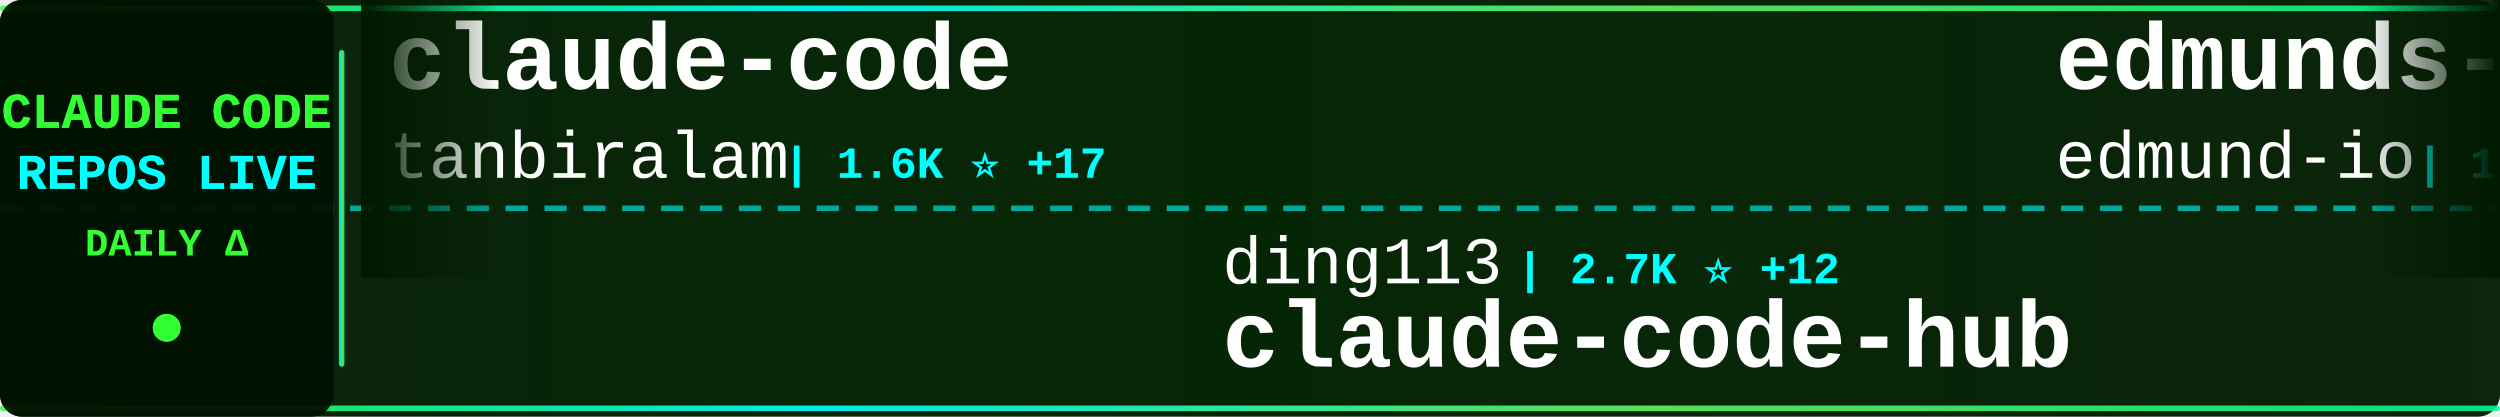
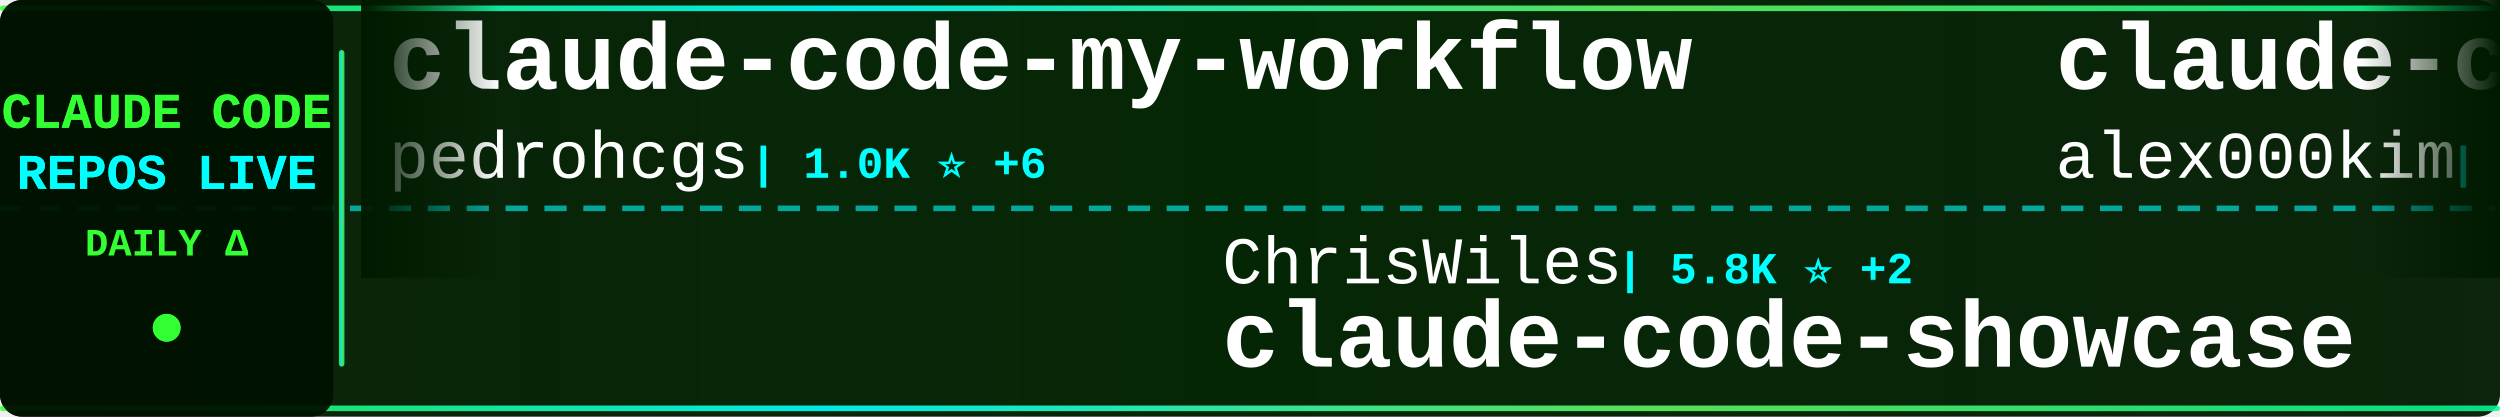
<svg xmlns="http://www.w3.org/2000/svg" width="900" height="150">
  <defs>
    <linearGradient id="tickerBg" x1="0%" y1="0%" x2="100%" y2="0%">
      <stop offset="0%" style="stop-color:#001a00;stop-opacity:0.95" />
      <stop offset="50%" style="stop-color:#002200;stop-opacity:0.98" />
      <stop offset="100%" style="stop-color:#001a00;stop-opacity:0.95" />
    </linearGradient>
    <linearGradient id="borderGrad" x1="0%" y1="0%" x2="100%" y2="0%">
      <stop offset="0%" style="stop-color:#33ff33;stop-opacity:0.85">
        <animate attributeName="stop-opacity" values="0.85;1;0.85" dur="2s" repeatCount="indefinite" />
      </stop>
      <stop offset="33%" style="stop-color:#00ffff;stop-opacity:0.9">
        <animate attributeName="stop-opacity" values="0.9;1;0.9" dur="2.2s" repeatCount="indefinite" />
      </stop>
      <stop offset="66%" style="stop-color:#66ff66;stop-opacity:0.85">
        <animate attributeName="stop-opacity" values="0.85;1;0.85" dur="1.8s" repeatCount="indefinite" />
      </stop>
      <stop offset="100%" style="stop-color:#00ff99;stop-opacity:0.85">
        <animate attributeName="stop-opacity" values="0.85;1;0.85" dur="2s" repeatCount="indefinite" />
      </stop>
    </linearGradient>
    <filter id="textGlow">
      <feGaussianBlur stdDeviation="0.1" result="coloredBlur" />
      <feMerge>
        <feMergeNode in="coloredBlur" />
        <feMergeNode in="SourceGraphic" />
      </feMerge>
    </filter>
    <filter id="metricGlow">
      <feGaussianBlur stdDeviation="0.2" result="coloredBlur" />
      <feMerge>
        <feMergeNode in="coloredBlur" />
        <feMergeNode in="SourceGraphic" />
      </feMerge>
    </filter>
    <linearGradient id="leftFade" x1="0%" y1="0%" x2="100%" y2="0%">
      <stop offset="0%" style="stop-color:#001a00;stop-opacity:1" />
      <stop offset="100%" style="stop-color:#001a00;stop-opacity:0" />
    </linearGradient>
    <linearGradient id="rightFade" x1="0%" y1="0%" x2="100%" y2="0%">
      <stop offset="0%" style="stop-color:#001a00;stop-opacity:0" />
      <stop offset="100%" style="stop-color:#001a00;stop-opacity:1" />
    </linearGradient>
  </defs>
  <rect width="900" height="150" fill="url(#tickerBg)" rx="8" />
  <rect x="0" y="2" width="900" height="2" fill="url(#borderGrad)" rx="1" />
  <rect x="0" y="146" width="900" height="2" fill="url(#borderGrad)" rx="1" />
  <line x1="0" y1="75" x2="900" y2="75" stroke="#00ffff" stroke-width="2" stroke-dasharray="8 6" opacity="0.6" />
  <rect x="0" y="0" width="120" height="150" fill="#001100" opacity="0.95" rx="8" />
  <text x="60" y="46" font-family="'Courier New', monospace" font-size="18" font-weight="bold" fill="#33ff33" text-anchor="middle" filter="url(#textGlow)">
    CLAUDE CODE
  </text>
  <text x="60" y="68" font-family="'Courier New', monospace" font-size="18" font-weight="bold" fill="#00ffff" text-anchor="middle" filter="url(#textGlow)">
    REPOS LIVE
  </text>
  <text x="60" y="92" font-family="'Courier New', monospace" font-size="14" font-weight="bold" fill="#33ff33" text-anchor="middle">
    DAILY Δ
  </text>
  <circle cx="60" cy="118" r="5" fill="#33ff33" filter="url(#metricGlow)">
    <animate attributeName="r" values="4;6;4" dur="1.5s" repeatCount="indefinite" />
    <animate attributeName="opacity" values="0.6;1;0.6" dur="1.5s" repeatCount="indefinite" />
  </circle>
  <rect x="122" y="18" width="2" height="114" fill="url(#borderGrad)" rx="1" />
  <clipPath id="tickerClip">
    <rect x="130" y="0" width="770" height="150" />
  </clipPath>
  <g clip-path="url(#tickerClip)">
    <g id="tickerItems">
      <animateTransform attributeName="transform" attributeType="XML" type="translate" from="0 0" to="-3000 0" dur="54s" repeatCount="indefinite" />
      <g transform="translate(0, 0)">
-         <text x="140" y="32" font-family="'Courier New', monospace" font-size="34" font-weight="bold" fill="#ffffff">claude-code</text>
-         <text x="140" y="64" font-family="'Courier New', monospace" font-size="24" font-weight="normal" fill="#ffffff" opacity="1.0">tanbiralam</text>
-         <text x="282" y="64" font-family="'Courier New', monospace" font-size="16" font-weight="bold" fill="#00ffff"> | 1.6K ⭐ +17</text>
+         <text x="140" y="32" font-family="'Courier New', monospace" font-size="34" font-weight="bold" fill="#ffffff">claude-code-my-workflow</text>
+         <text x="140" y="64" font-family="'Courier New', monospace" font-size="24" font-weight="normal" fill="#ffffff" opacity="1.0">pedrohcgs</text>
+         <text x="270" y="64" font-family="'Courier New', monospace" font-size="16" font-weight="bold" fill="#00ffff"> | 1.0K ⭐ +6</text>
      </g>
      <g transform="translate(300, 0)">
-         <text x="140" y="102" font-family="'Courier New', monospace" font-size="24" font-weight="normal" fill="#ffffff" opacity="1.0">ding113</text>
-         <text x="246" y="102" font-family="'Courier New', monospace" font-size="16" font-weight="bold" fill="#00ffff"> | 2.7K ⭐ +12</text>
-         <text x="140" y="132" font-family="'Courier New', monospace" font-size="34" font-weight="bold" fill="#ffffff">claude-code-hub</text>
+         <text x="140" y="102" font-family="'Courier New', monospace" font-size="24" font-weight="normal" fill="#ffffff" opacity="1.0">ChrisWiles</text>
+         <text x="282" y="102" font-family="'Courier New', monospace" font-size="16" font-weight="bold" fill="#00ffff"> | 5.8K ⭐ +2</text>
+         <text x="140" y="132" font-family="'Courier New', monospace" font-size="34" font-weight="bold" fill="#ffffff">claude-code-showcase</text>
      </g>
      <g transform="translate(600, 0)">
-         <text x="140" y="32" font-family="'Courier New', monospace" font-size="34" font-weight="bold" fill="#ffffff">edmunds-claude-code</text>
-         <text x="140" y="64" font-family="'Courier New', monospace" font-size="24" font-weight="normal" fill="#ffffff" opacity="1.0">edmund-io</text>
-         <text x="270" y="64" font-family="'Courier New', monospace" font-size="16" font-weight="bold" fill="#00ffff"> | 1.4K ⭐</text>
+         <text x="140" y="32" font-family="'Courier New', monospace" font-size="34" font-weight="bold" fill="#ffffff">claude-code</text>
+         <text x="140" y="64" font-family="'Courier New', monospace" font-size="24" font-weight="normal" fill="#ffffff" opacity="1.0">alex000kim</text>
+         <text x="282" y="64" font-family="'Courier New', monospace" font-size="16" font-weight="bold" fill="#00ffff"> | 222 ⭐ +2</text>
      </g>
      <g transform="translate(900, 0)">
-         <text x="140" y="102" font-family="'Courier New', monospace" font-size="24" font-weight="normal" fill="#ffffff" opacity="1.0">FlorianBruniaux</text>
-         <text x="342" y="102" font-family="'Courier New', monospace" font-size="16" font-weight="bold" fill="#00ffff"> | 4.0K ⭐ +34</text>
-         <text x="140" y="132" font-family="'Courier New', monospace" font-size="34" font-weight="bold" fill="#ffffff">claude-code-ultimate-gui...</text>
+         <text x="140" y="102" font-family="'Courier New', monospace" font-size="24" font-weight="normal" fill="#ffffff" opacity="1.0">sickn33</text>
+         <text x="246" y="102" font-family="'Courier New', monospace" font-size="16" font-weight="bold" fill="#00ffff"> | 35.6K ⭐ +182</text>
+         <text x="140" y="132" font-family="'Courier New', monospace" font-size="34" font-weight="bold" fill="#ffffff">antigravity-awesome-skil...</text>
      </g>
      <g transform="translate(1200, 0)">
-         <text x="140" y="32" font-family="'Courier New', monospace" font-size="34" font-weight="bold" fill="#ffffff">claude-code-rev</text>
-         <text x="140" y="64" font-family="'Courier New', monospace" font-size="24" font-weight="normal" fill="#ffffff" opacity="1.0">oboard</text>
-         <text x="234" y="64" font-family="'Courier New', monospace" font-size="16" font-weight="bold" fill="#00ffff"> | 3.1K ⭐ +1</text>
+         <text x="140" y="32" font-family="'Courier New', monospace" font-size="34" font-weight="bold" fill="#ffffff">claude_codex_bridge</text>
+         <text x="140" y="64" font-family="'Courier New', monospace" font-size="24" font-weight="normal" fill="#ffffff" opacity="1.0">bfly123</text>
+         <text x="246" y="64" font-family="'Courier New', monospace" font-size="16" font-weight="bold" fill="#00ffff"> | 2.4K ⭐ +15</text>
      </g>
      <g transform="translate(1500, 0)">
-         <text x="140" y="102" font-family="'Courier New', monospace" font-size="24" font-weight="normal" fill="#ffffff" opacity="1.0">nicedreamzapp</text>
-         <text x="318" y="102" font-family="'Courier New', monospace" font-size="16" font-weight="bold" fill="#00ffff"> | 2.3K ⭐ +27</text>
-         <text x="140" y="132" font-family="'Courier New', monospace" font-size="34" font-weight="bold" fill="#ffffff">claude-code-local</text>
+         <text x="140" y="102" font-family="'Courier New', monospace" font-size="24" font-weight="normal" fill="#ffffff" opacity="1.0">sugyan</text>
+         <text x="234" y="102" font-family="'Courier New', monospace" font-size="16" font-weight="bold" fill="#00ffff"> | 1.1K ⭐ +2</text>
+         <text x="140" y="132" font-family="'Courier New', monospace" font-size="34" font-weight="bold" fill="#ffffff">claude-code-webui</text>
      </g>
      <g transform="translate(1800, 0)">
-         <text x="140" y="32" font-family="'Courier New', monospace" font-size="34" font-weight="bold" fill="#ffffff">antigravity-awesome-skil...</text>
-         <text x="140" y="64" font-family="'Courier New', monospace" font-size="24" font-weight="normal" fill="#ffffff" opacity="1.0">sickn33</text>
-         <text x="246" y="64" font-family="'Courier New', monospace" font-size="16" font-weight="bold" fill="#00ffff"> | 35.6K ⭐ +176</text>
+         <text x="140" y="32" font-family="'Courier New', monospace" font-size="34" font-weight="bold" fill="#ffffff">claude-code-proxy</text>
+         <text x="140" y="64" font-family="'Courier New', monospace" font-size="24" font-weight="normal" fill="#ffffff" opacity="1.0">1rgs</text>
+         <text x="210" y="64" font-family="'Courier New', monospace" font-size="16" font-weight="bold" fill="#00ffff"> | 3.5K ⭐ +14</text>
      </g>
      <g transform="translate(2100, 0)">
-         <text x="140" y="102" font-family="'Courier New', monospace" font-size="24" font-weight="normal" fill="#ffffff" opacity="1.0">guanshan</text>
-         <text x="258" y="102" font-family="'Courier New', monospace" font-size="16" font-weight="bold" fill="#00ffff"> | 57 ⭐</text>
-         <text x="140" y="132" font-family="'Courier New', monospace" font-size="34" font-weight="bold" fill="#ffffff">ClaudeCode</text>
+         <text x="140" y="102" font-family="'Courier New', monospace" font-size="24" font-weight="normal" fill="#ffffff" opacity="1.0">farion1231</text>
+         <text x="282" y="102" font-family="'Courier New', monospace" font-size="16" font-weight="bold" fill="#00ffff"> | 54.9K ⭐ +1.4K</text>
+         <text x="140" y="132" font-family="'Courier New', monospace" font-size="34" font-weight="bold" fill="#ffffff">cc-switch</text>
      </g>
      <g transform="translate(2400, 0)">
-         <text x="140" y="32" font-family="'Courier New', monospace" font-size="34" font-weight="bold" fill="#ffffff">claude_code_bridge</text>
-         <text x="140" y="64" font-family="'Courier New', monospace" font-size="24" font-weight="normal" fill="#ffffff" opacity="1.0">bfly123</text>
-         <text x="246" y="64" font-family="'Courier New', monospace" font-size="16" font-weight="bold" fill="#00ffff"> | 2.4K ⭐ +14</text>
+         <text x="140" y="32" font-family="'Courier New', monospace" font-size="34" font-weight="bold" fill="#ffffff">claude-code</text>
+         <text x="140" y="64" font-family="'Courier New', monospace" font-size="24" font-weight="normal" fill="#ffffff" opacity="1.0">Onewon</text>
+         <text x="234" y="64" font-family="'Courier New', monospace" font-size="16" font-weight="bold" fill="#00ffff"> | 178 ⭐</text>
      </g>
      <g transform="translate(2700, 0)">
-         <text x="140" y="102" font-family="'Courier New', monospace" font-size="24" font-weight="normal" fill="#ffffff" opacity="1.0">eyaltoledano</text>
-         <text x="306" y="102" font-family="'Courier New', monospace" font-size="16" font-weight="bold" fill="#00ffff"> | 26.9K ⭐ +34</text>
-         <text x="140" y="132" font-family="'Courier New', monospace" font-size="34" font-weight="bold" fill="#ffffff">claude-task-master</text>
+         <text x="140" y="102" font-family="'Courier New', monospace" font-size="24" font-weight="normal" fill="#ffffff" opacity="1.0">anthropics</text>
+         <text x="282" y="102" font-family="'Courier New', monospace" font-size="16" font-weight="bold" fill="#00ffff"> | 802 ⭐</text>
+         <text x="140" y="132" font-family="'Courier New', monospace" font-size="34" font-weight="bold" fill="#ffffff">claude-code-base-action</text>
      </g>
      <g transform="translate(3000, 0)">
-         <text x="140" y="32" font-family="'Courier New', monospace" font-size="34" font-weight="bold" fill="#ffffff">claude-code</text>
-         <text x="140" y="64" font-family="'Courier New', monospace" font-size="24" font-weight="normal" fill="#ffffff" opacity="1.0">tanbiralam</text>
-         <text x="282" y="64" font-family="'Courier New', monospace" font-size="16" font-weight="bold" fill="#00ffff"> | 1.6K ⭐ +17</text>
+         <text x="140" y="32" font-family="'Courier New', monospace" font-size="34" font-weight="bold" fill="#ffffff">claude-code-my-workflow</text>
+         <text x="140" y="64" font-family="'Courier New', monospace" font-size="24" font-weight="normal" fill="#ffffff" opacity="1.0">pedrohcgs</text>
+         <text x="270" y="64" font-family="'Courier New', monospace" font-size="16" font-weight="bold" fill="#00ffff"> | 1.0K ⭐ +6</text>
      </g>
      <g transform="translate(3300, 0)">
-         <text x="140" y="102" font-family="'Courier New', monospace" font-size="24" font-weight="normal" fill="#ffffff" opacity="1.0">ding113</text>
-         <text x="246" y="102" font-family="'Courier New', monospace" font-size="16" font-weight="bold" fill="#00ffff"> | 2.7K ⭐ +12</text>
-         <text x="140" y="132" font-family="'Courier New', monospace" font-size="34" font-weight="bold" fill="#ffffff">claude-code-hub</text>
+         <text x="140" y="102" font-family="'Courier New', monospace" font-size="24" font-weight="normal" fill="#ffffff" opacity="1.0">ChrisWiles</text>
+         <text x="282" y="102" font-family="'Courier New', monospace" font-size="16" font-weight="bold" fill="#00ffff"> | 5.8K ⭐ +2</text>
+         <text x="140" y="132" font-family="'Courier New', monospace" font-size="34" font-weight="bold" fill="#ffffff">claude-code-showcase</text>
      </g>
      <g transform="translate(3600, 0)">
-         <text x="140" y="32" font-family="'Courier New', monospace" font-size="34" font-weight="bold" fill="#ffffff">edmunds-claude-code</text>
-         <text x="140" y="64" font-family="'Courier New', monospace" font-size="24" font-weight="normal" fill="#ffffff" opacity="1.0">edmund-io</text>
-         <text x="270" y="64" font-family="'Courier New', monospace" font-size="16" font-weight="bold" fill="#00ffff"> | 1.4K ⭐</text>
+         <text x="140" y="32" font-family="'Courier New', monospace" font-size="34" font-weight="bold" fill="#ffffff">claude-code</text>
+         <text x="140" y="64" font-family="'Courier New', monospace" font-size="24" font-weight="normal" fill="#ffffff" opacity="1.0">alex000kim</text>
+         <text x="282" y="64" font-family="'Courier New', monospace" font-size="16" font-weight="bold" fill="#00ffff"> | 222 ⭐ +2</text>
      </g>
      <g transform="translate(3900, 0)">
-         <text x="140" y="102" font-family="'Courier New', monospace" font-size="24" font-weight="normal" fill="#ffffff" opacity="1.0">FlorianBruniaux</text>
-         <text x="342" y="102" font-family="'Courier New', monospace" font-size="16" font-weight="bold" fill="#00ffff"> | 4.0K ⭐ +34</text>
-         <text x="140" y="132" font-family="'Courier New', monospace" font-size="34" font-weight="bold" fill="#ffffff">claude-code-ultimate-gui...</text>
+         <text x="140" y="102" font-family="'Courier New', monospace" font-size="24" font-weight="normal" fill="#ffffff" opacity="1.0">sickn33</text>
+         <text x="246" y="102" font-family="'Courier New', monospace" font-size="16" font-weight="bold" fill="#00ffff"> | 35.6K ⭐ +182</text>
+         <text x="140" y="132" font-family="'Courier New', monospace" font-size="34" font-weight="bold" fill="#ffffff">antigravity-awesome-skil...</text>
      </g>
    </g>
  </g>
  <rect x="130" y="0" width="50" height="100" fill="url(#leftFade)" />
  <rect x="850" y="0" width="50" height="100" fill="url(#rightFade)" />
</svg>
